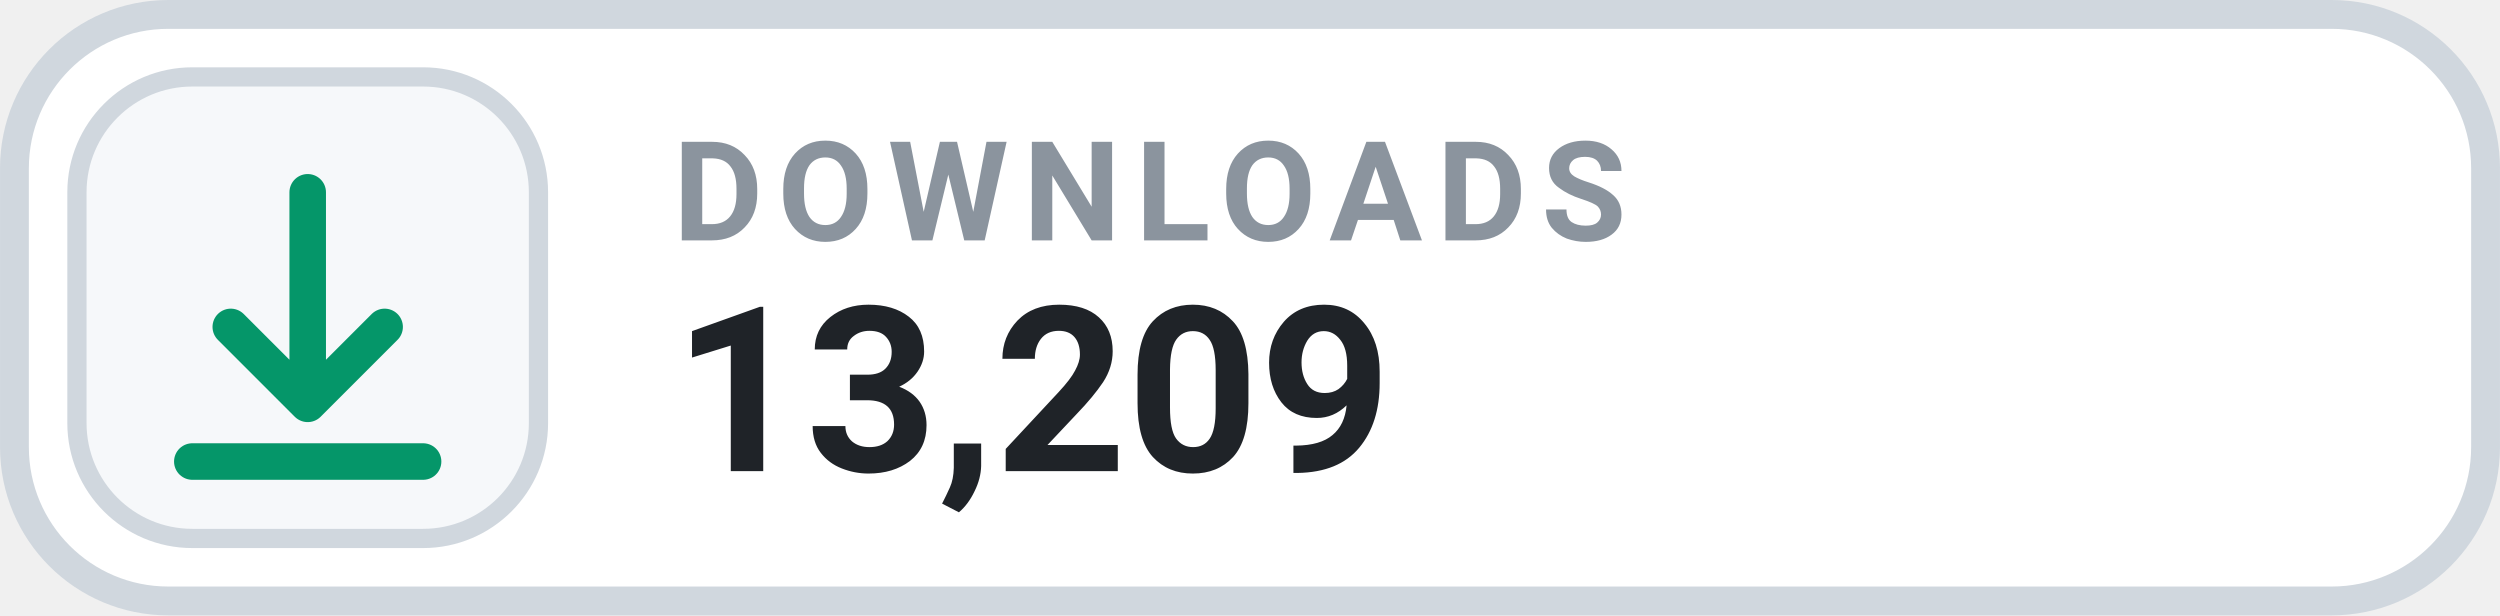
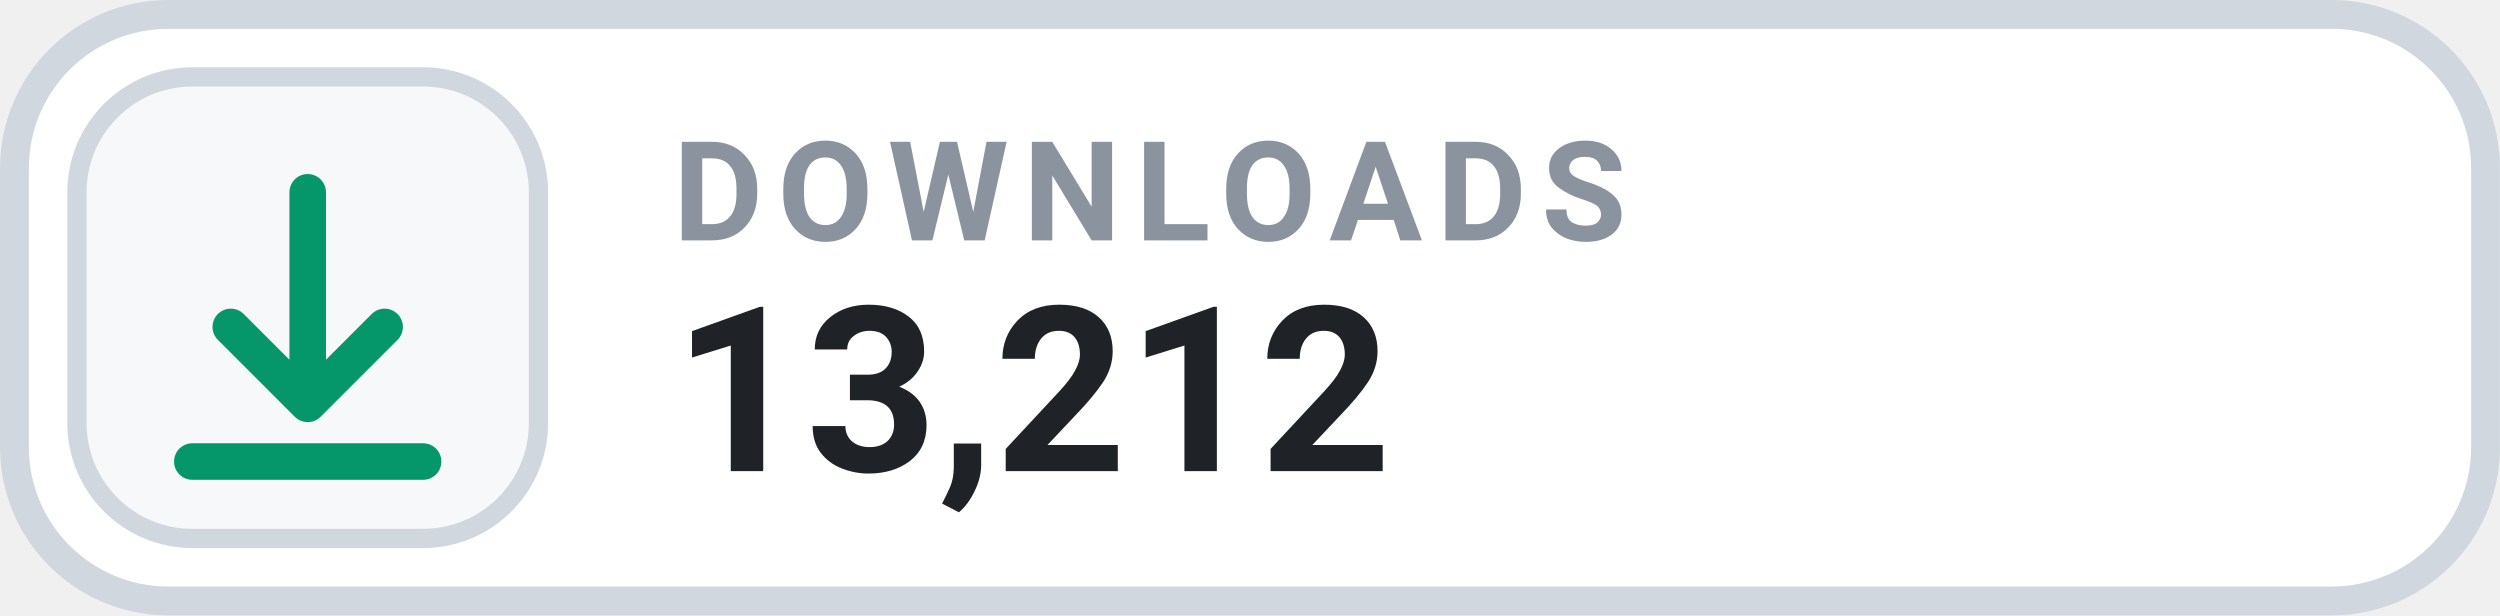
- <svg xmlns="http://www.w3.org/2000/svg" width="126" height="31.015" viewBox="0 0 130 32" role="img" aria-label="DOWNLOADS 13,209">
+ <svg xmlns="http://www.w3.org/2000/svg" width="126" height="31.015" viewBox="0 0 130 32" role="img" aria-label="DOWNLOADS 13,212">
  <rect x=".75" y=".75" width="128.5" height="30.5" rx="8" fill="#FFFFFF" stroke="#D0D7DE" stroke-width="1.5" />
  <rect x="4" y="4" width="24" height="24" rx="6" fill="#F6F8FA" stroke="#D0D7DE" stroke-width="1" />
  <g transform="translate(16 16)" style="color:#059669;">
    <path d="M0 -6 v11 m0 0 l4 -4 m-4 4 l-4 -4 M-6 8 h12" fill="none" stroke="currentColor" stroke-width="1.9" stroke-linecap="round" stroke-linejoin="round" />
  </g>
  <text x="35" y="12.5" fill="#8B949E" font-family="-apple-system,BlinkMacSystemFont,'Segoe UI',Roboto,Helvetica,Arial,sans-serif" font-size="7.2" font-weight="700" letter-spacing=".75">DOWNLOADS</text>
-   <text x="35" y="24.5" fill="#1F2328" font-family="-apple-system,BlinkMacSystemFont,'Segoe UI',Roboto,Helvetica,Arial,sans-serif" font-size="12" font-weight="700">13,209</text>
+   <text x="35" y="24.5" fill="#1F2328" font-family="-apple-system,BlinkMacSystemFont,'Segoe UI',Roboto,Helvetica,Arial,sans-serif" font-size="12" font-weight="700">13,212</text>
</svg>
